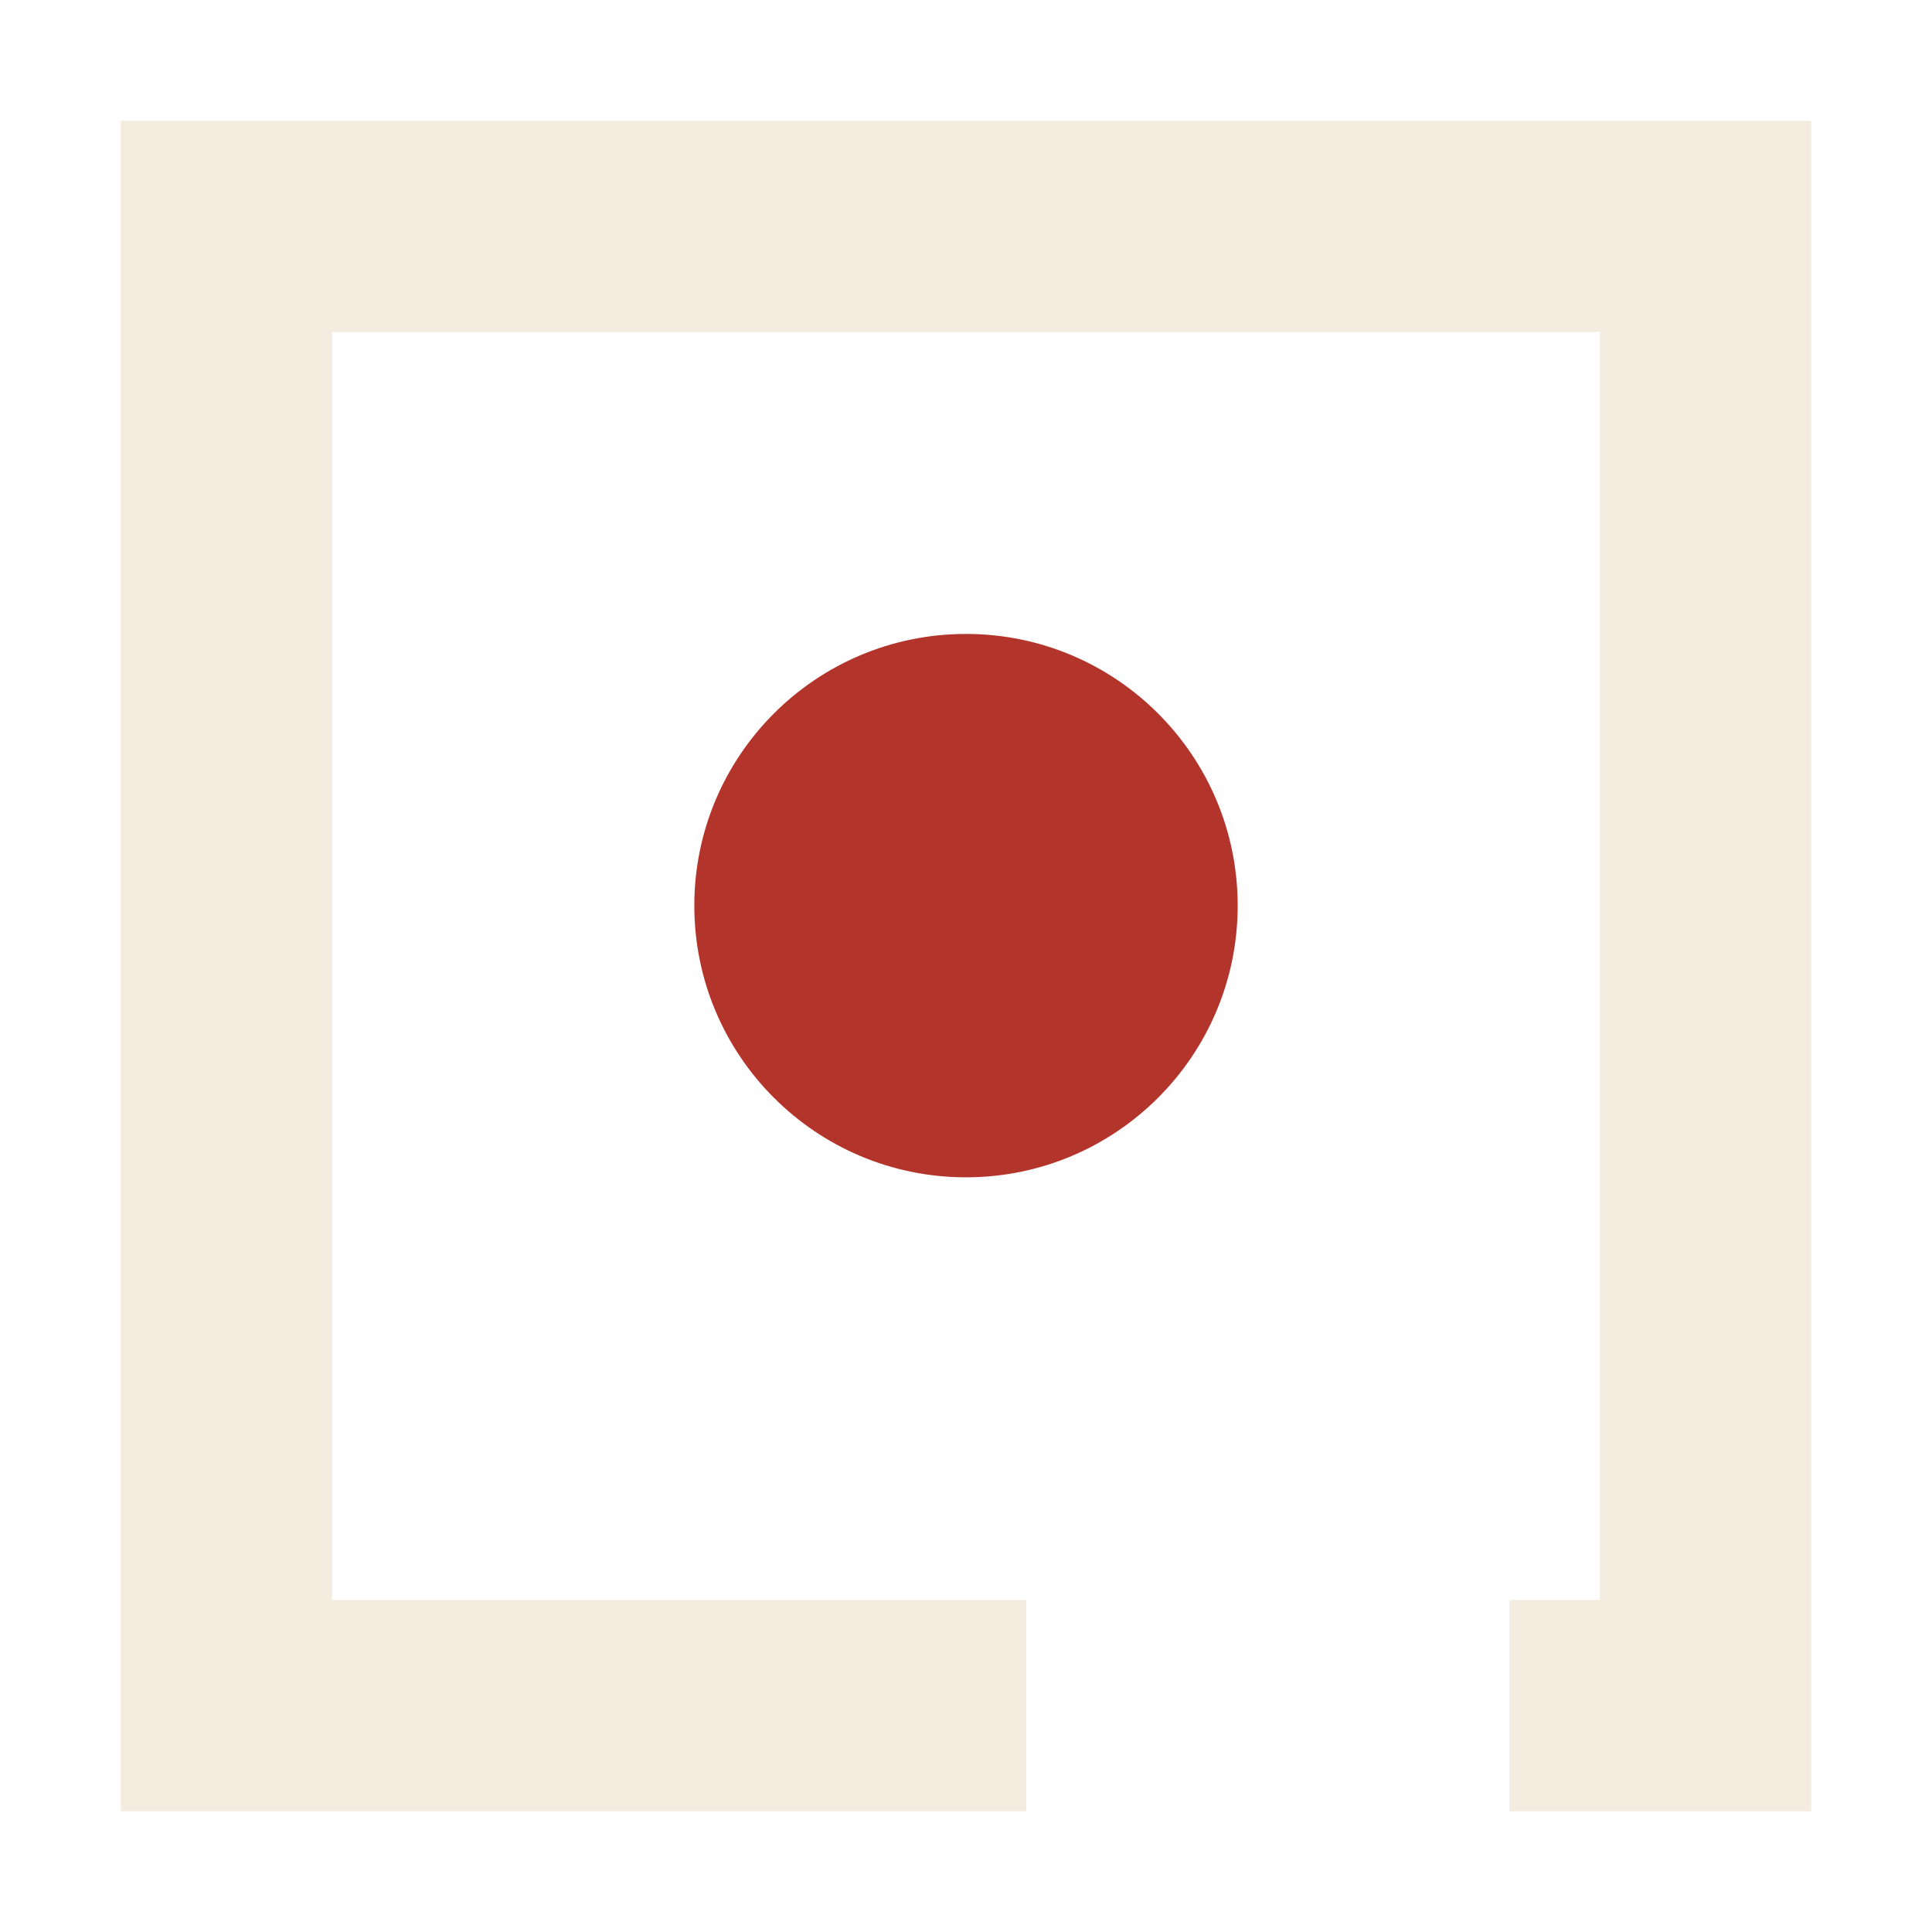
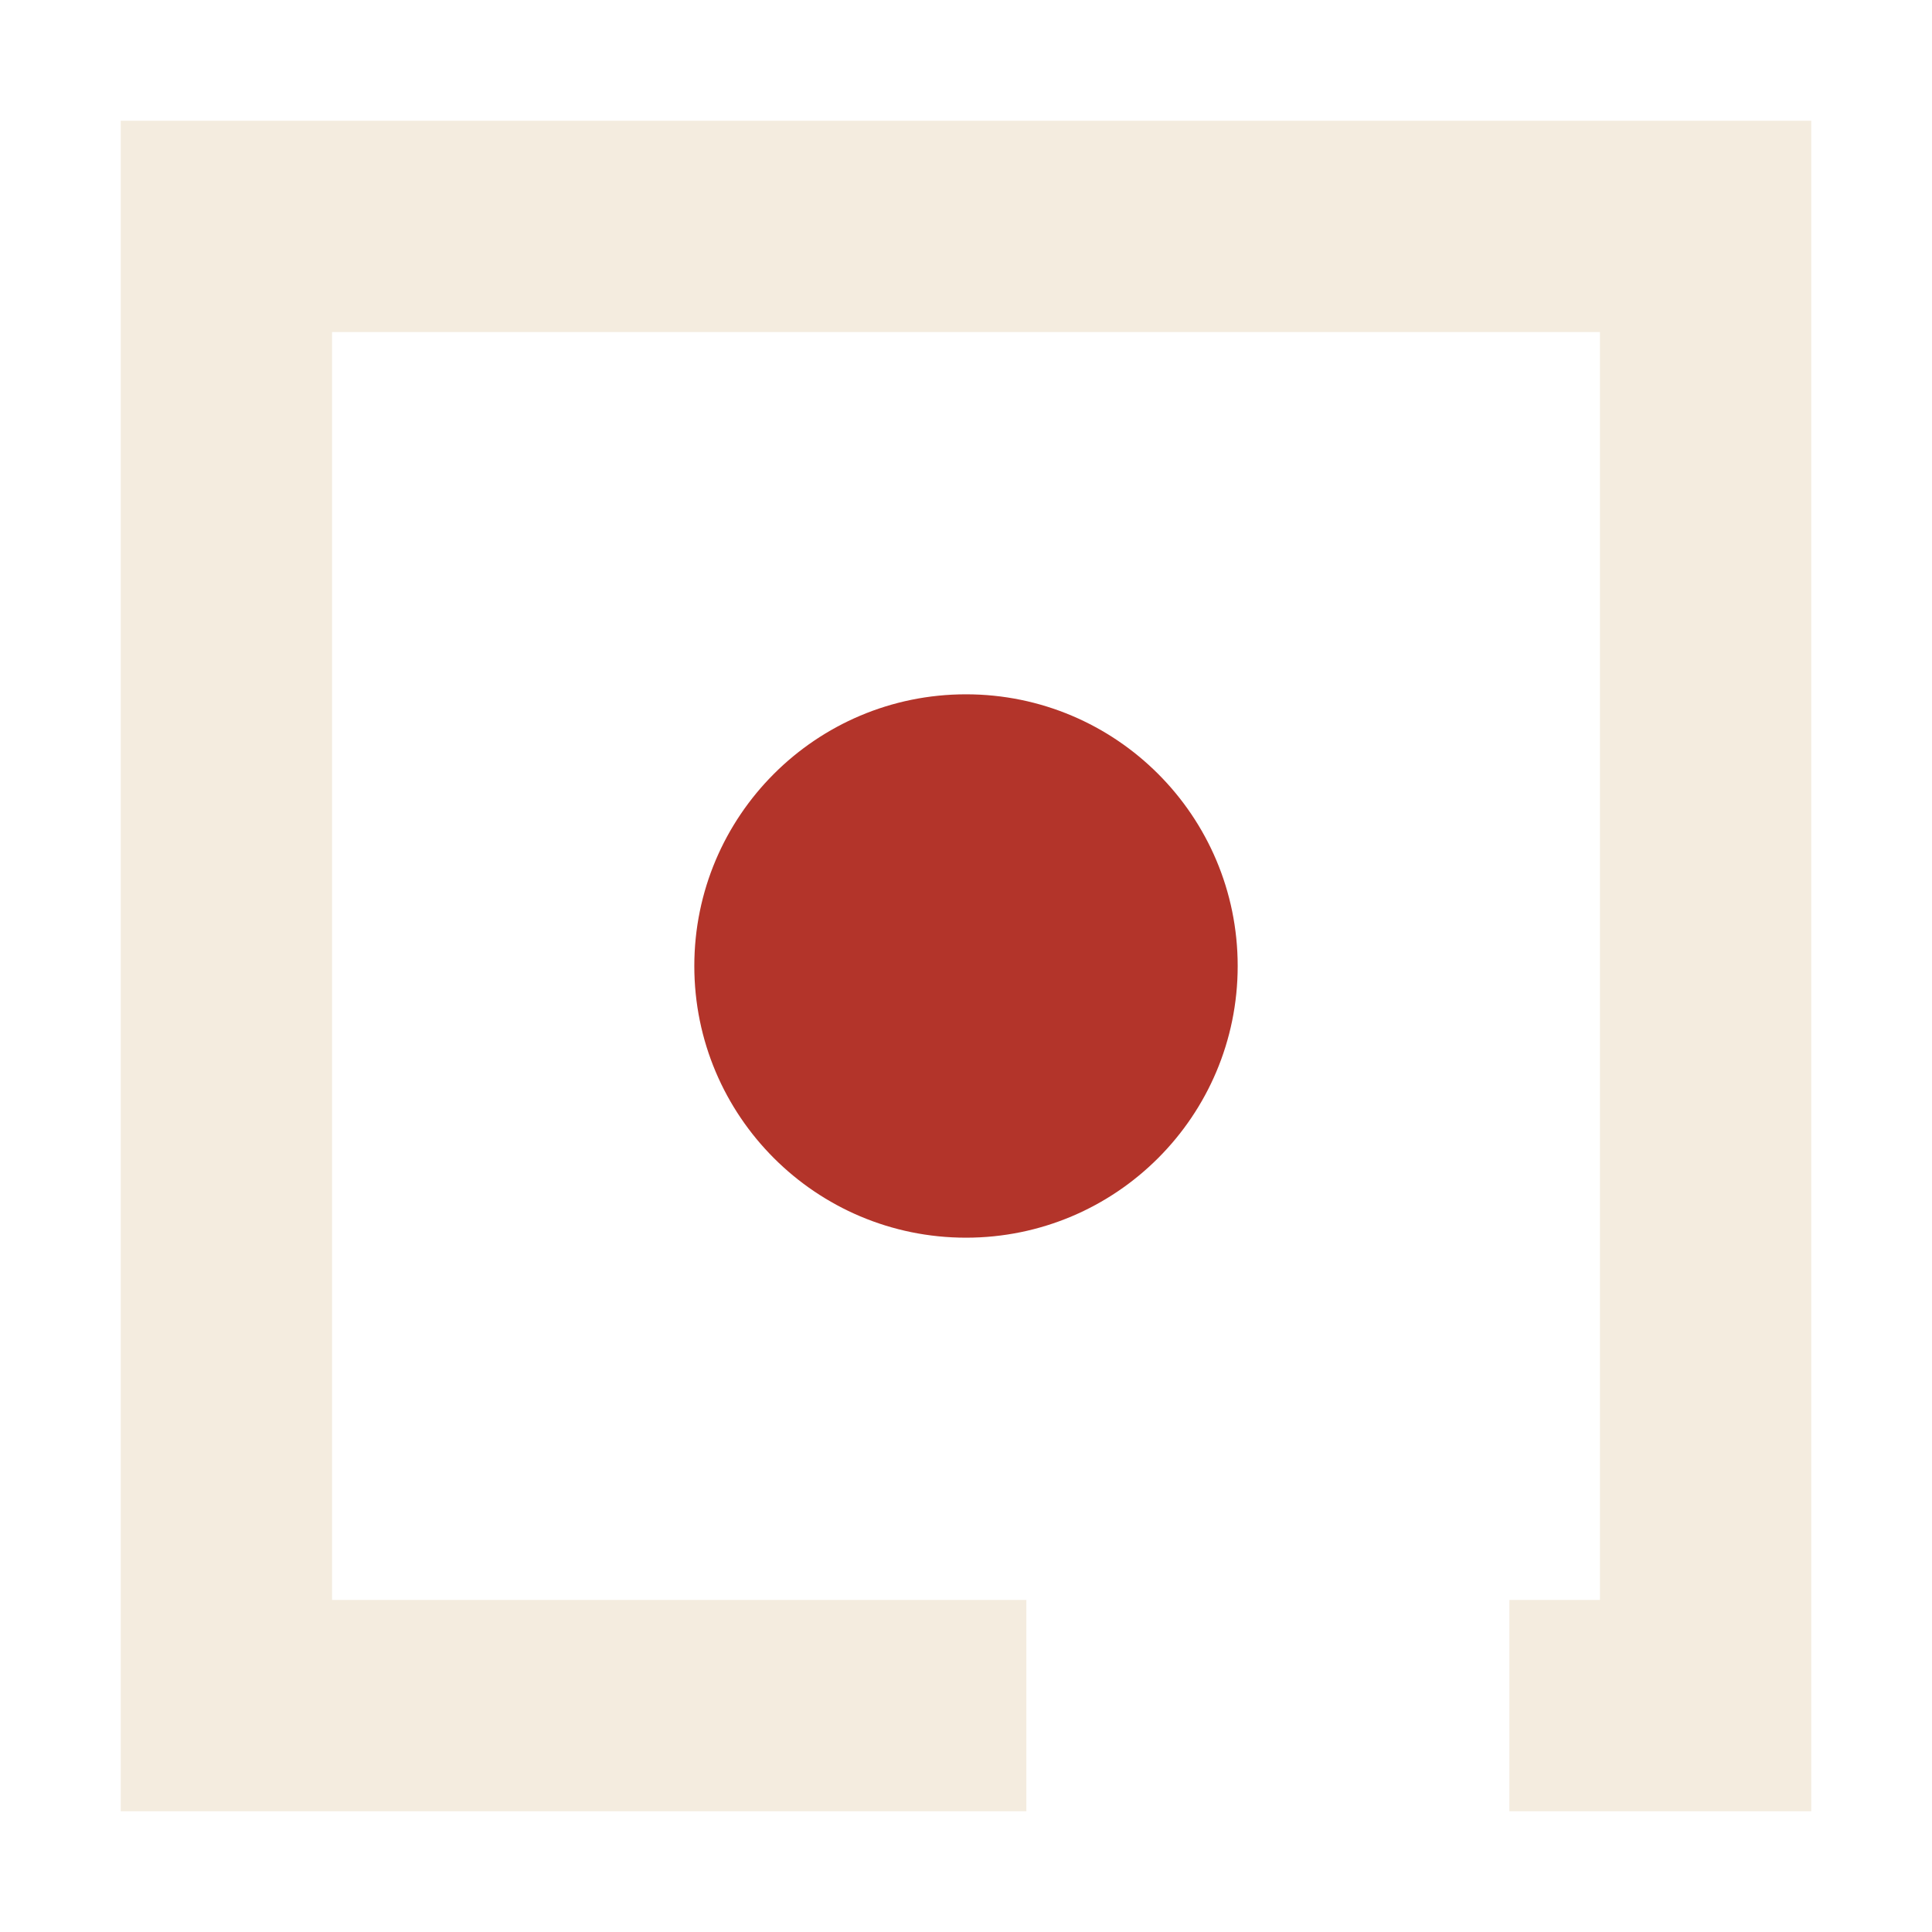
<svg xmlns="http://www.w3.org/2000/svg" viewBox="0 0 32 32">
  <path fill="#F4ECDF" d="M2 2h28v28H25v-3.5h1.5V5.5h-21v21H17V30H2z" />
-   <circle cx="16" cy="15" r="4.5" fill="#B3342A" />
+   <circle cx="16" cy="16" r="4.5" fill="#B3342A" />
</svg>
